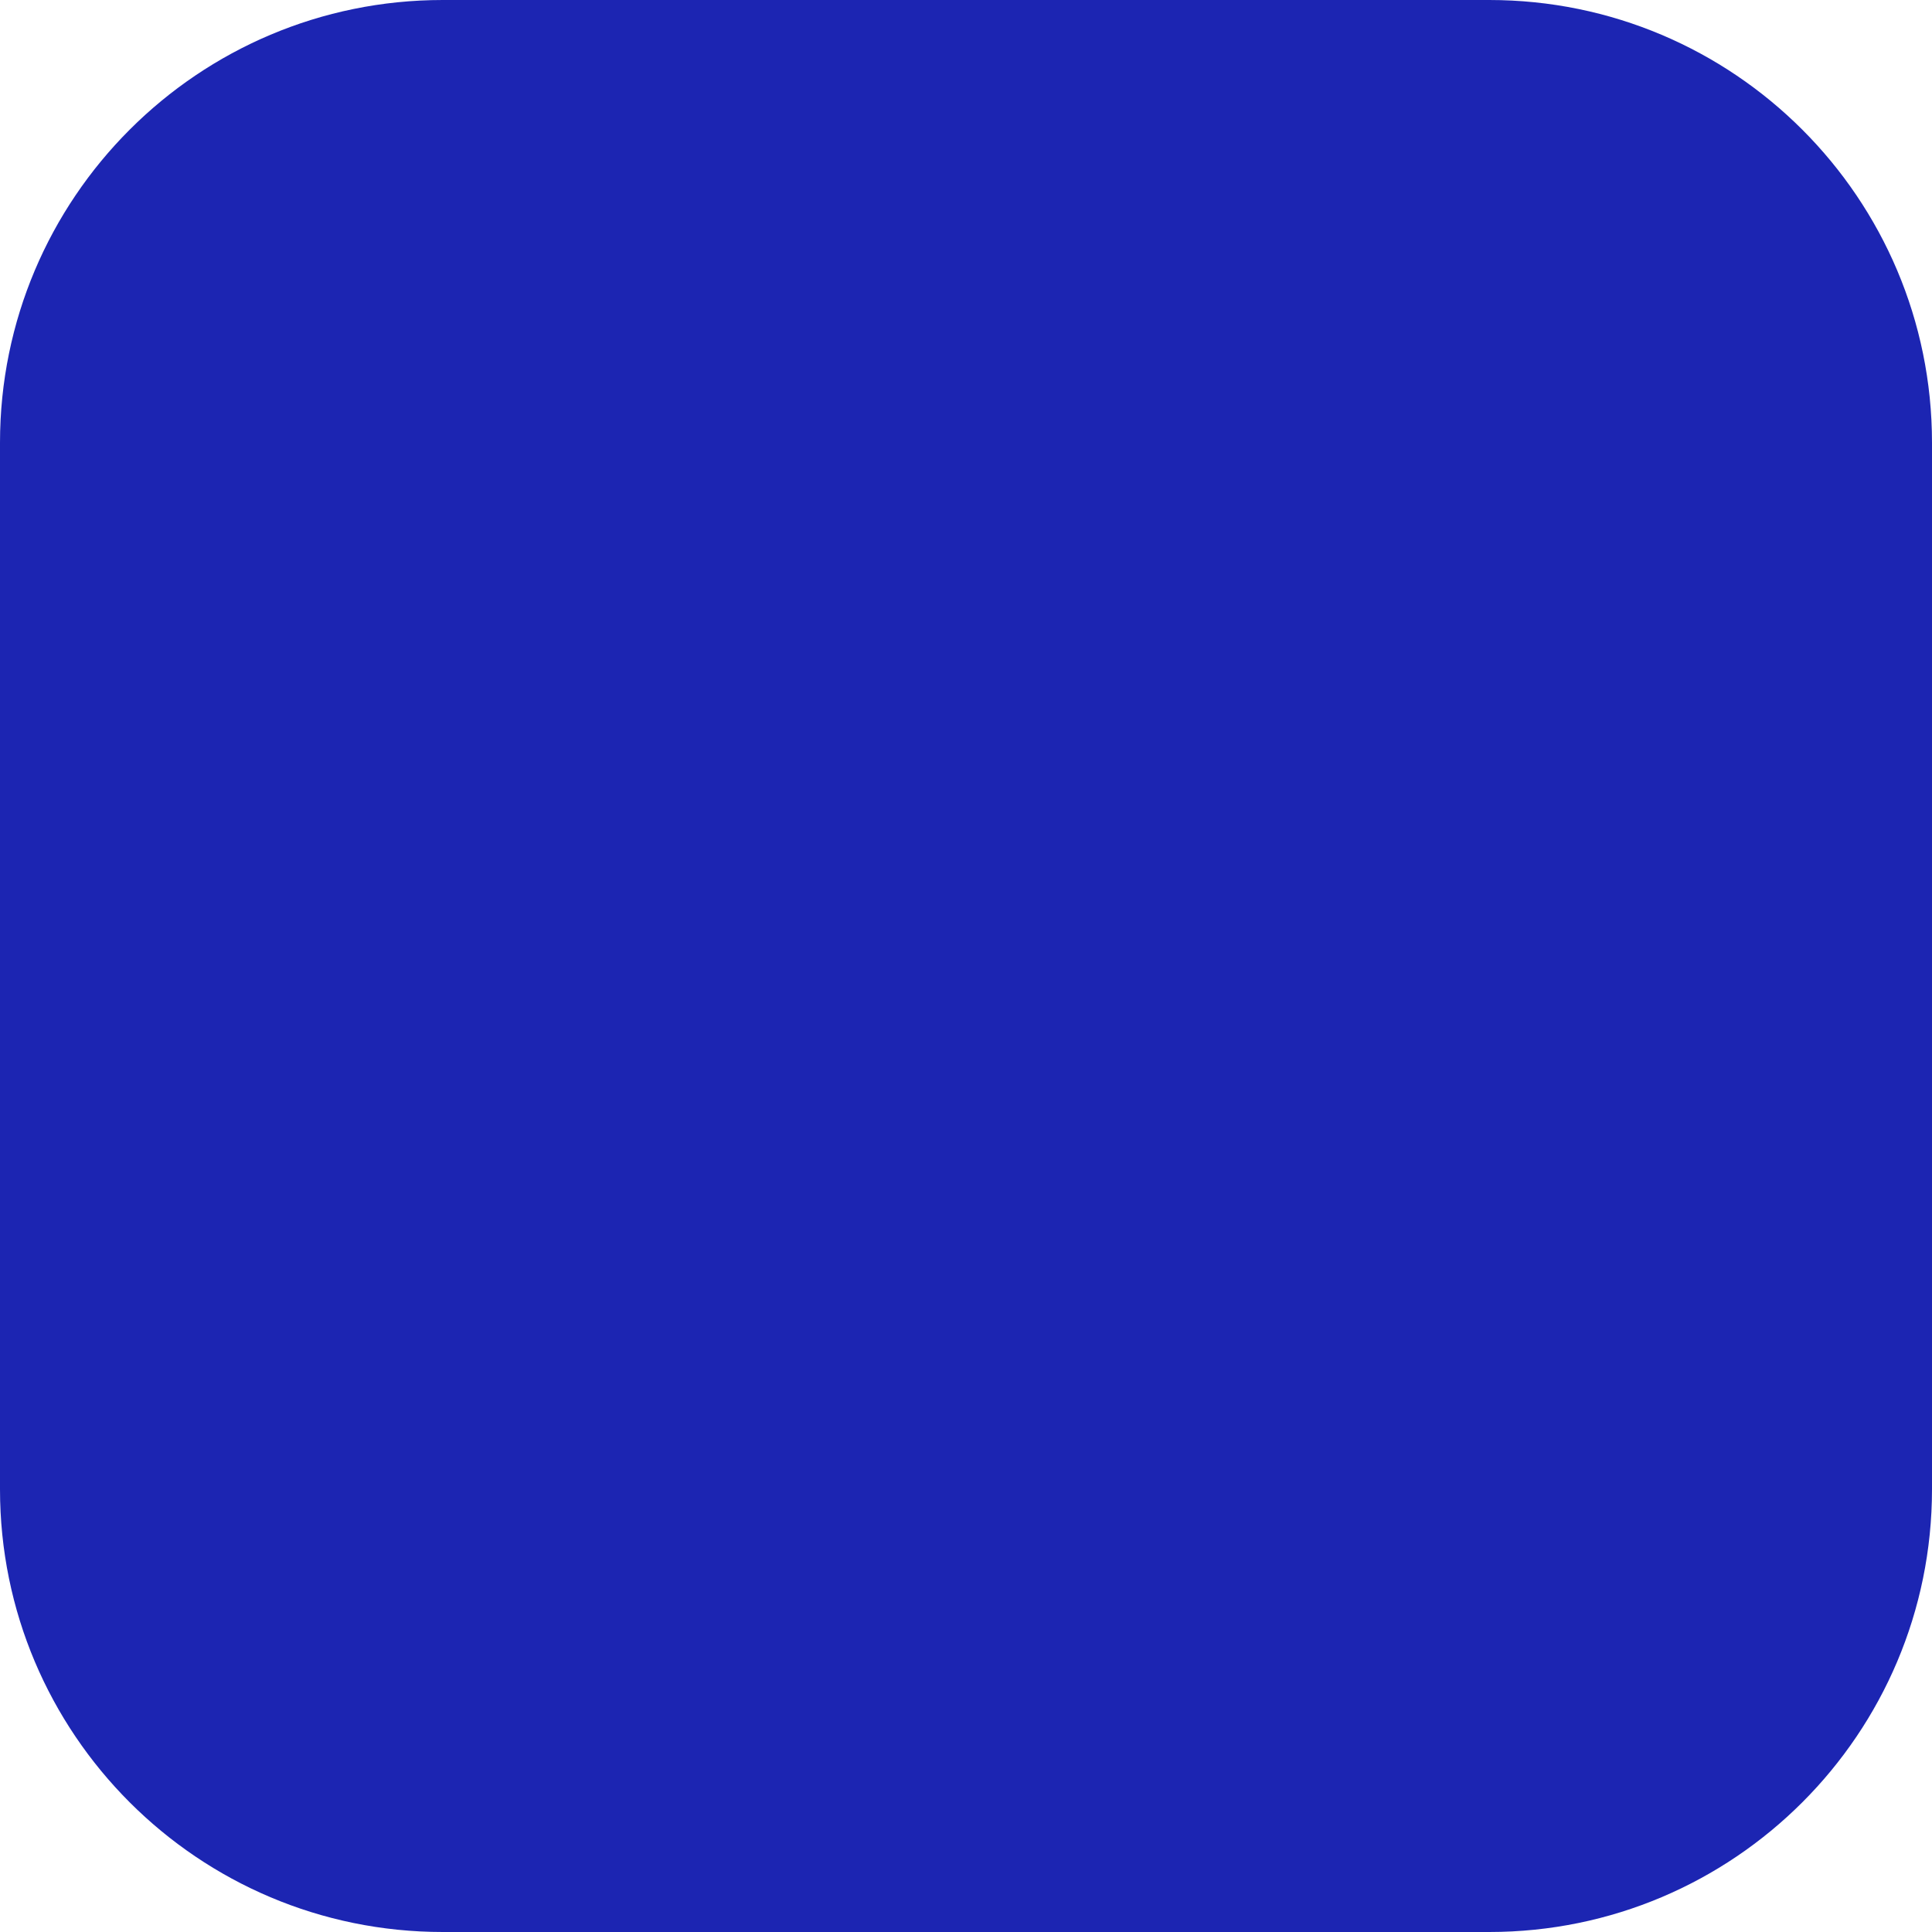
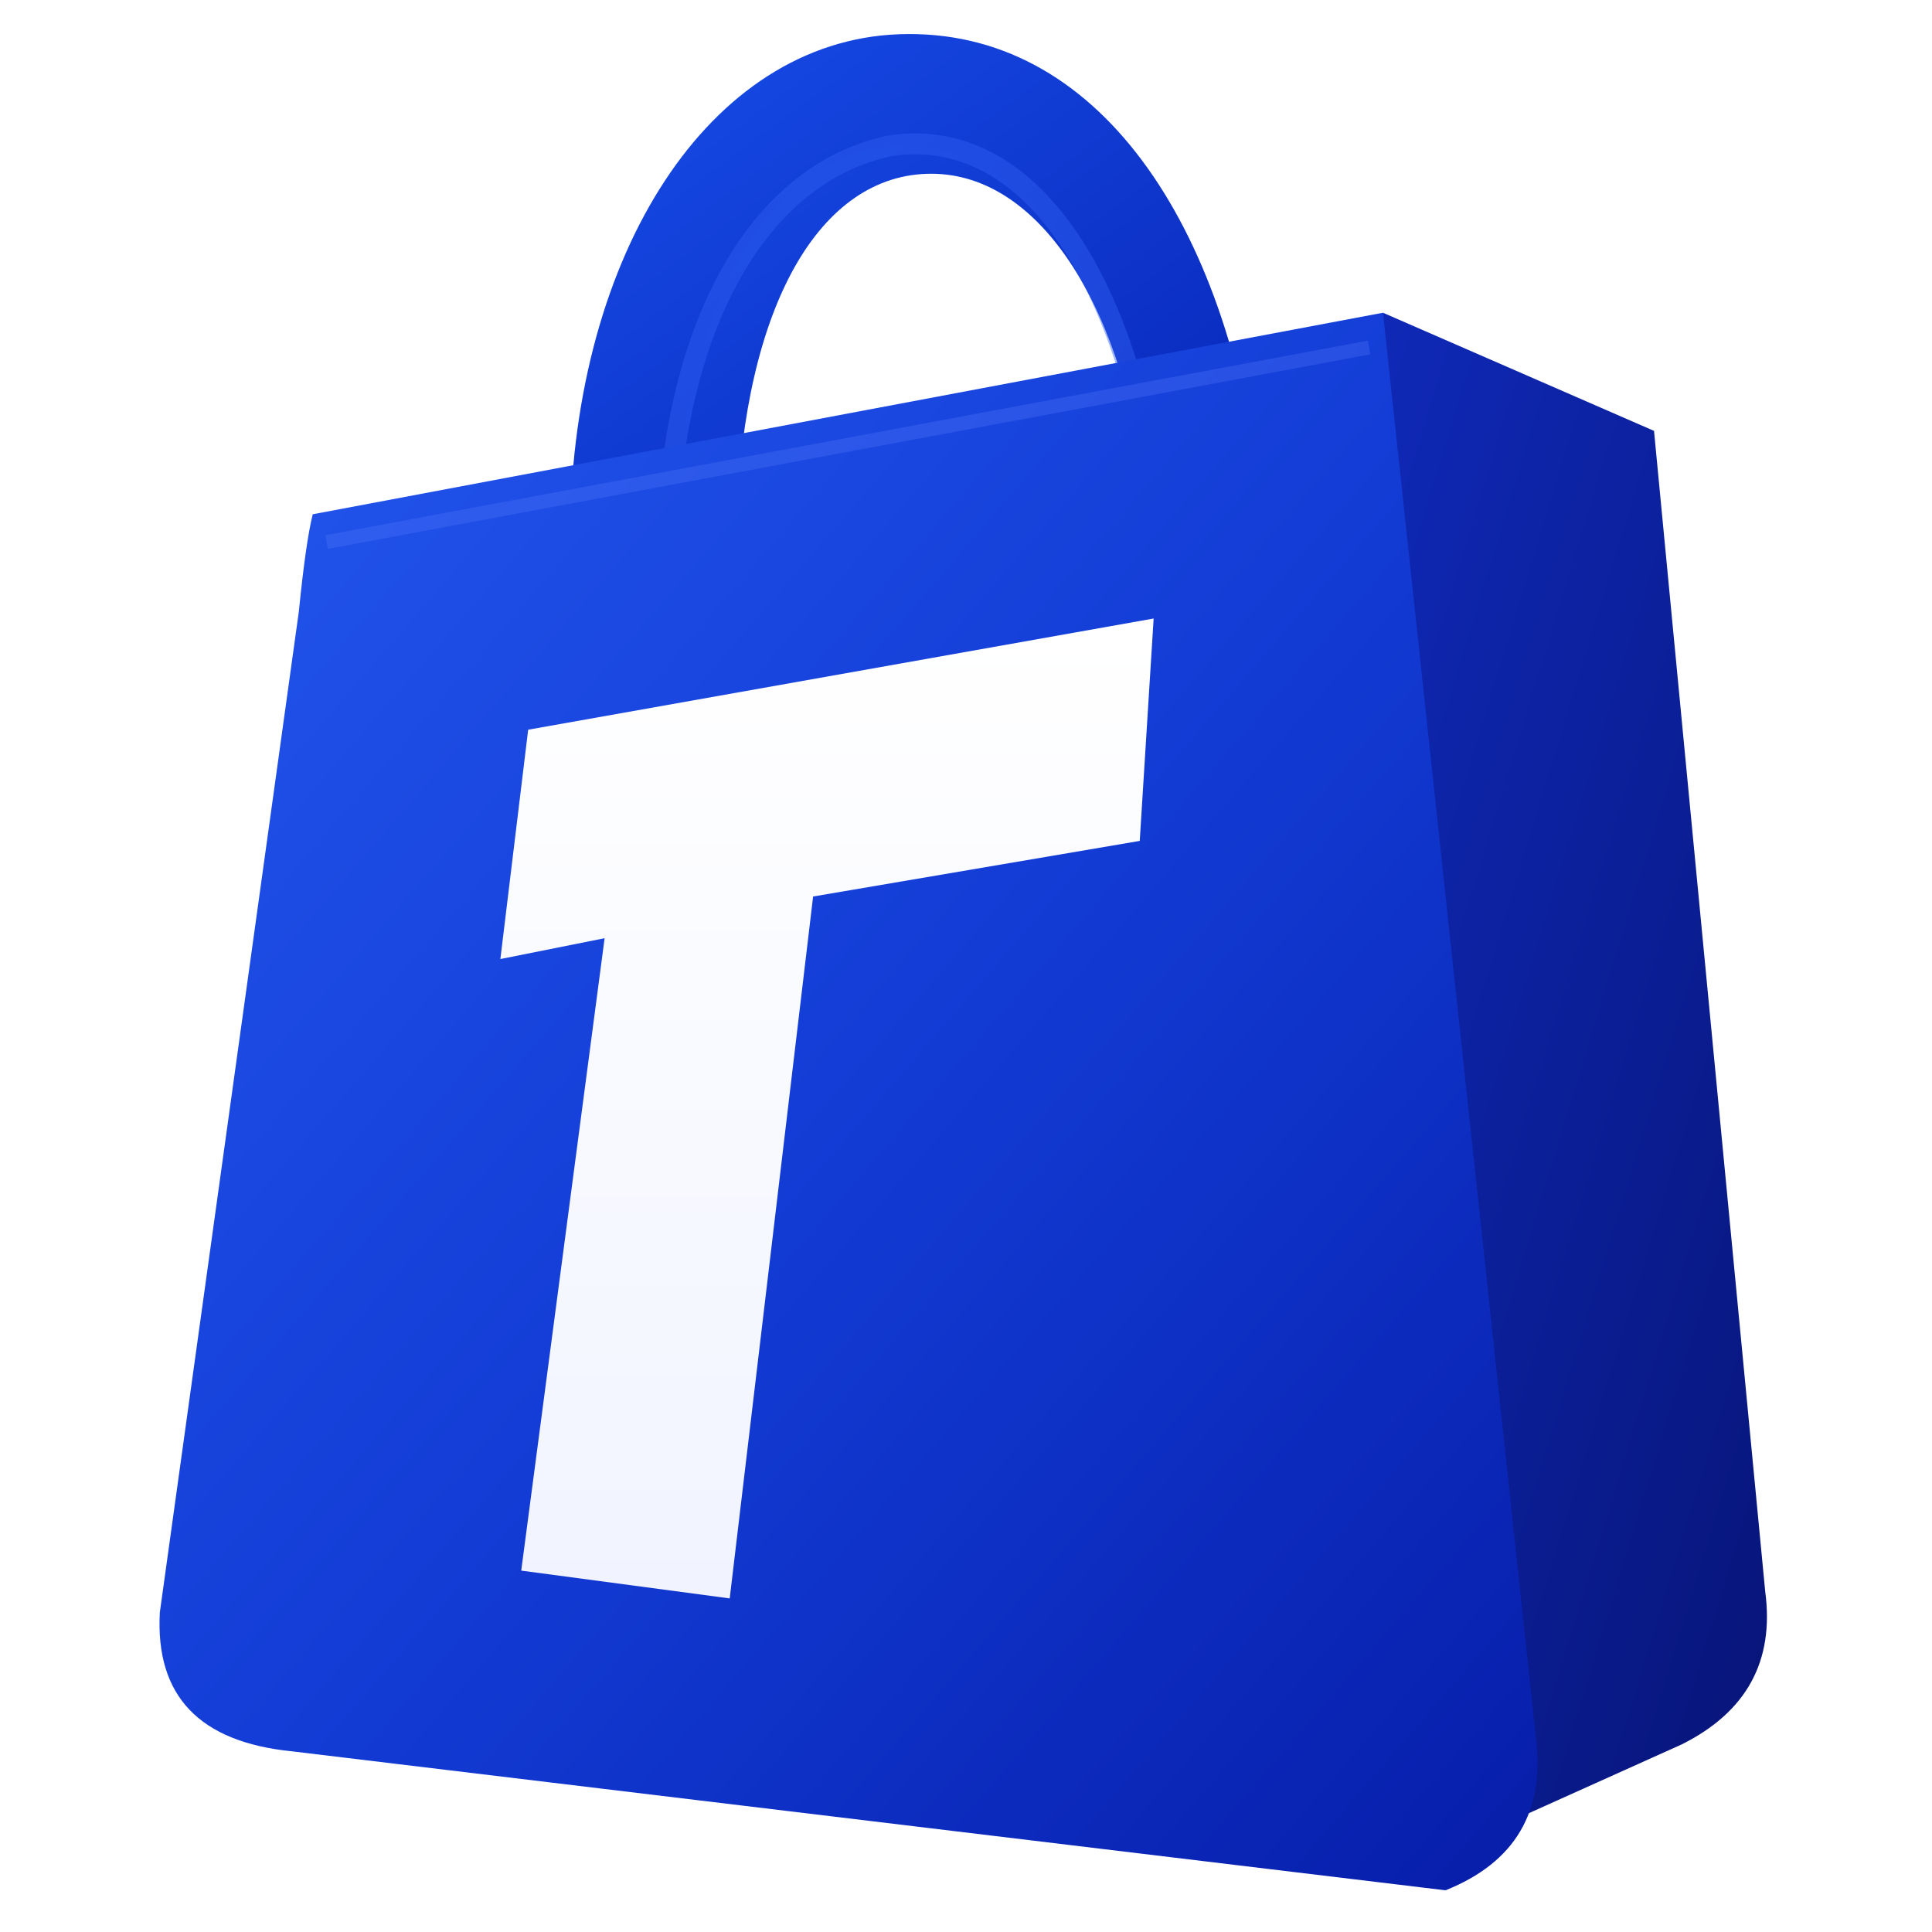
- <svg xmlns="http://www.w3.org/2000/svg" viewBox="0 0 192 192">
-   <rect width="192" height="192" rx="44" fill="#1C25B2" />
+ <svg xmlns="http://www.w3.org/2000/svg" viewBox="0 0 278 278" role="img" aria-labelledby="title desc">
+   <defs>
+     <linearGradient id="front" x1="0" y1="0" x2="1" y2="1">
+       <stop offset="0" stop-color="#2458ef" />
+       <stop offset=".52" stop-color="#123bd4" />
+       <stop offset="1" stop-color="#071da9" />
+     </linearGradient>
+     <linearGradient id="side" x1="0" y1="0" x2="1" y2="1">
+       <stop offset="0" stop-color="#102bbd" />
+       <stop offset="1" stop-color="#071477" />
+     </linearGradient>
+     <linearGradient id="handle" x1="0" y1="0" x2="1" y2="1">
+       <stop offset="0" stop-color="#174de9" />
+       <stop offset="1" stop-color="#0825b7" />
+     </linearGradient>
+     <linearGradient id="letter" x1="0" y1="0" x2="0" y2="1">
+       <stop offset="0" stop-color="#fff" />
+       <stop offset="1" stop-color="#f1f4ff" />
+     </linearGradient>
+   </defs>
+   <path d="M91 75 C91 36 108 10 133 9 C160 8 177 35 180 68            L165 72 C162 45 150 25 134 25 C118 25 107 44 106 75 Z" fill="url(#handle)" />
+   <path d="M82 78 C82 38 101 7 128 5 C157 3 176 31 181 69            L167 74 C163 42 148 20 129 21 C110 22 98 45 97 78 Z" fill="url(#handle)" />
+   <path d="M96 77 C97 47 109 25 128 21 C147 18 161 38 166 69" fill="none" stroke="#315ff4" stroke-width="3" opacity=".45" />
+   <path d="M199 45 L238 62 L254 229 Q256 244 242 251 L202 269 L187 85 Z" fill="url(#side)" />
+   <path d="M45 74 L199 45 L221 250 Q223 266 208 272 L42 252 Q22 250 23 232 L43 88 Q44 78 45 74 Z" fill="url(#front)" />
+   <path d="M47 78 L197 50" stroke="#5a7cff" stroke-width="2" opacity=".28" />
+   <path d="M76 105 L166 89 L164 121 L117 129 L105 230 L75 226 L87 135 L72 138 Z" fill="url(#letter)" />
</svg>
